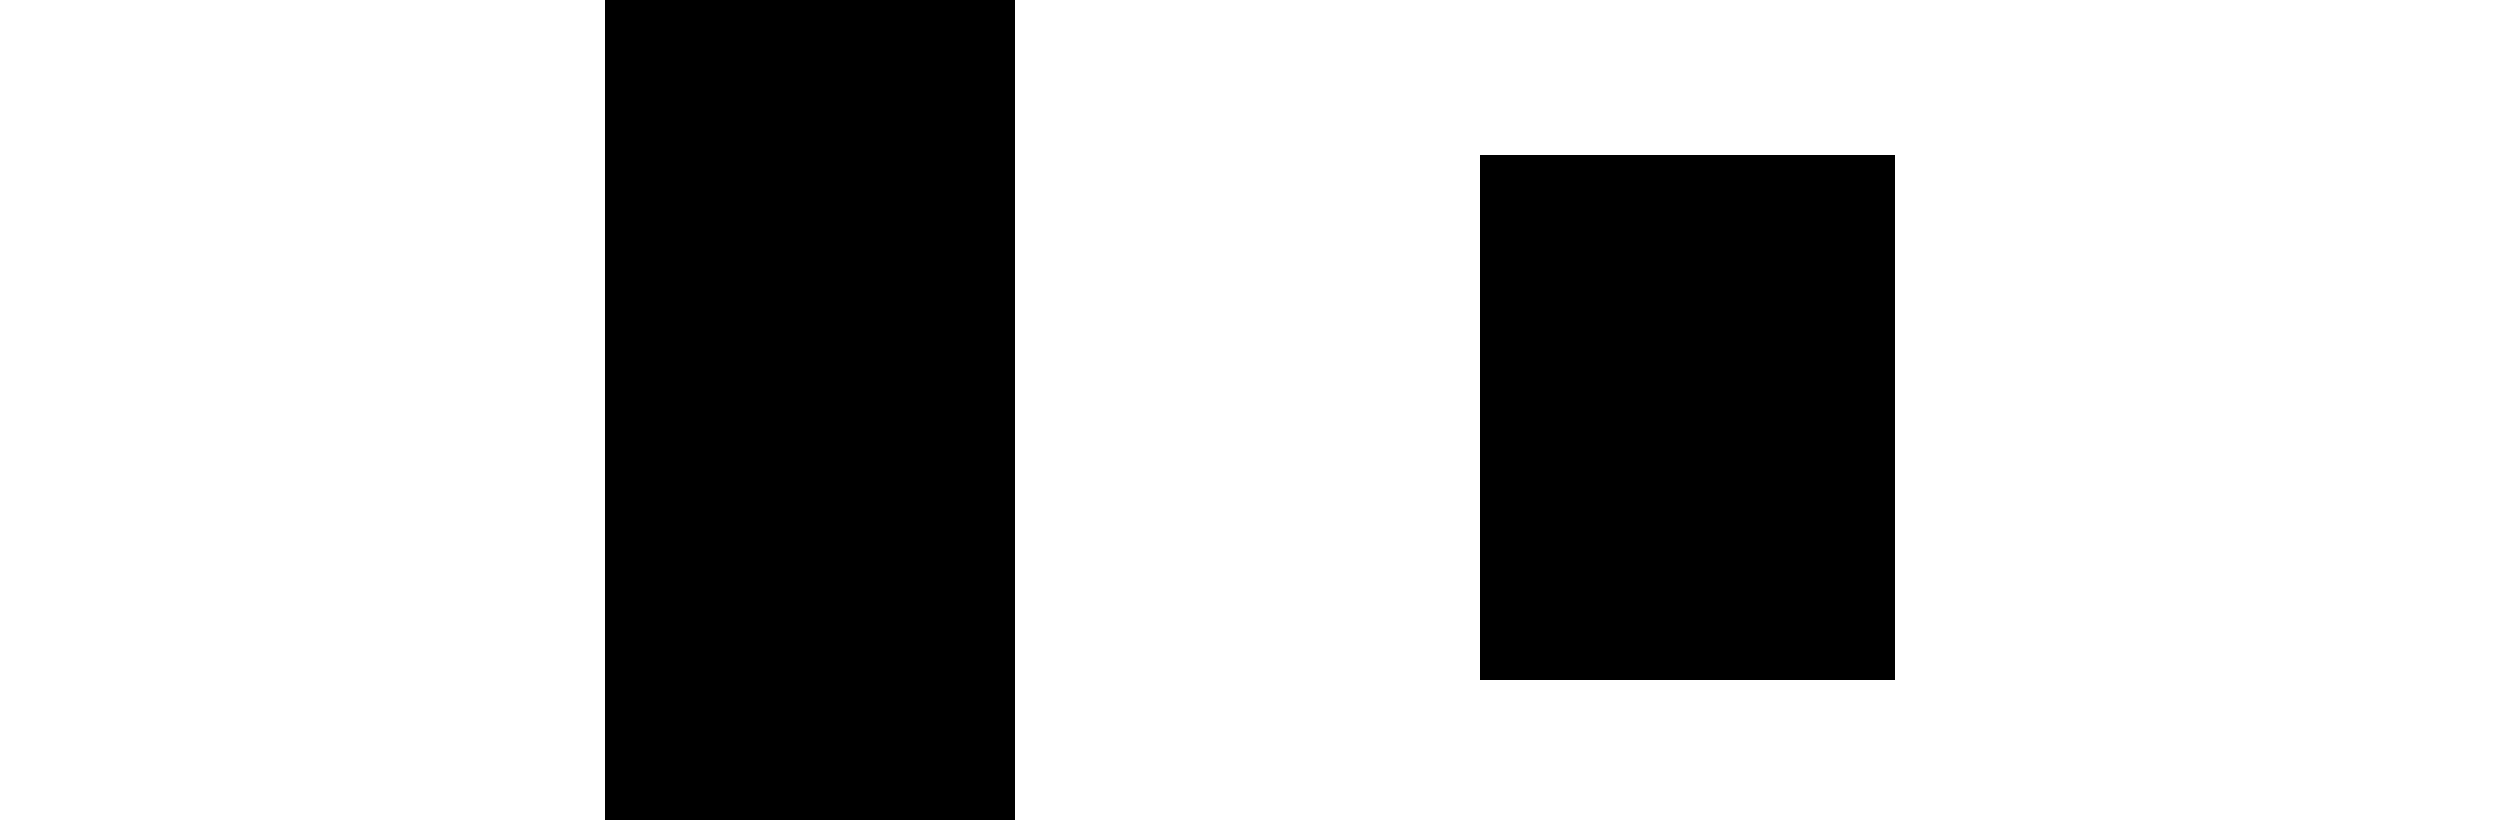
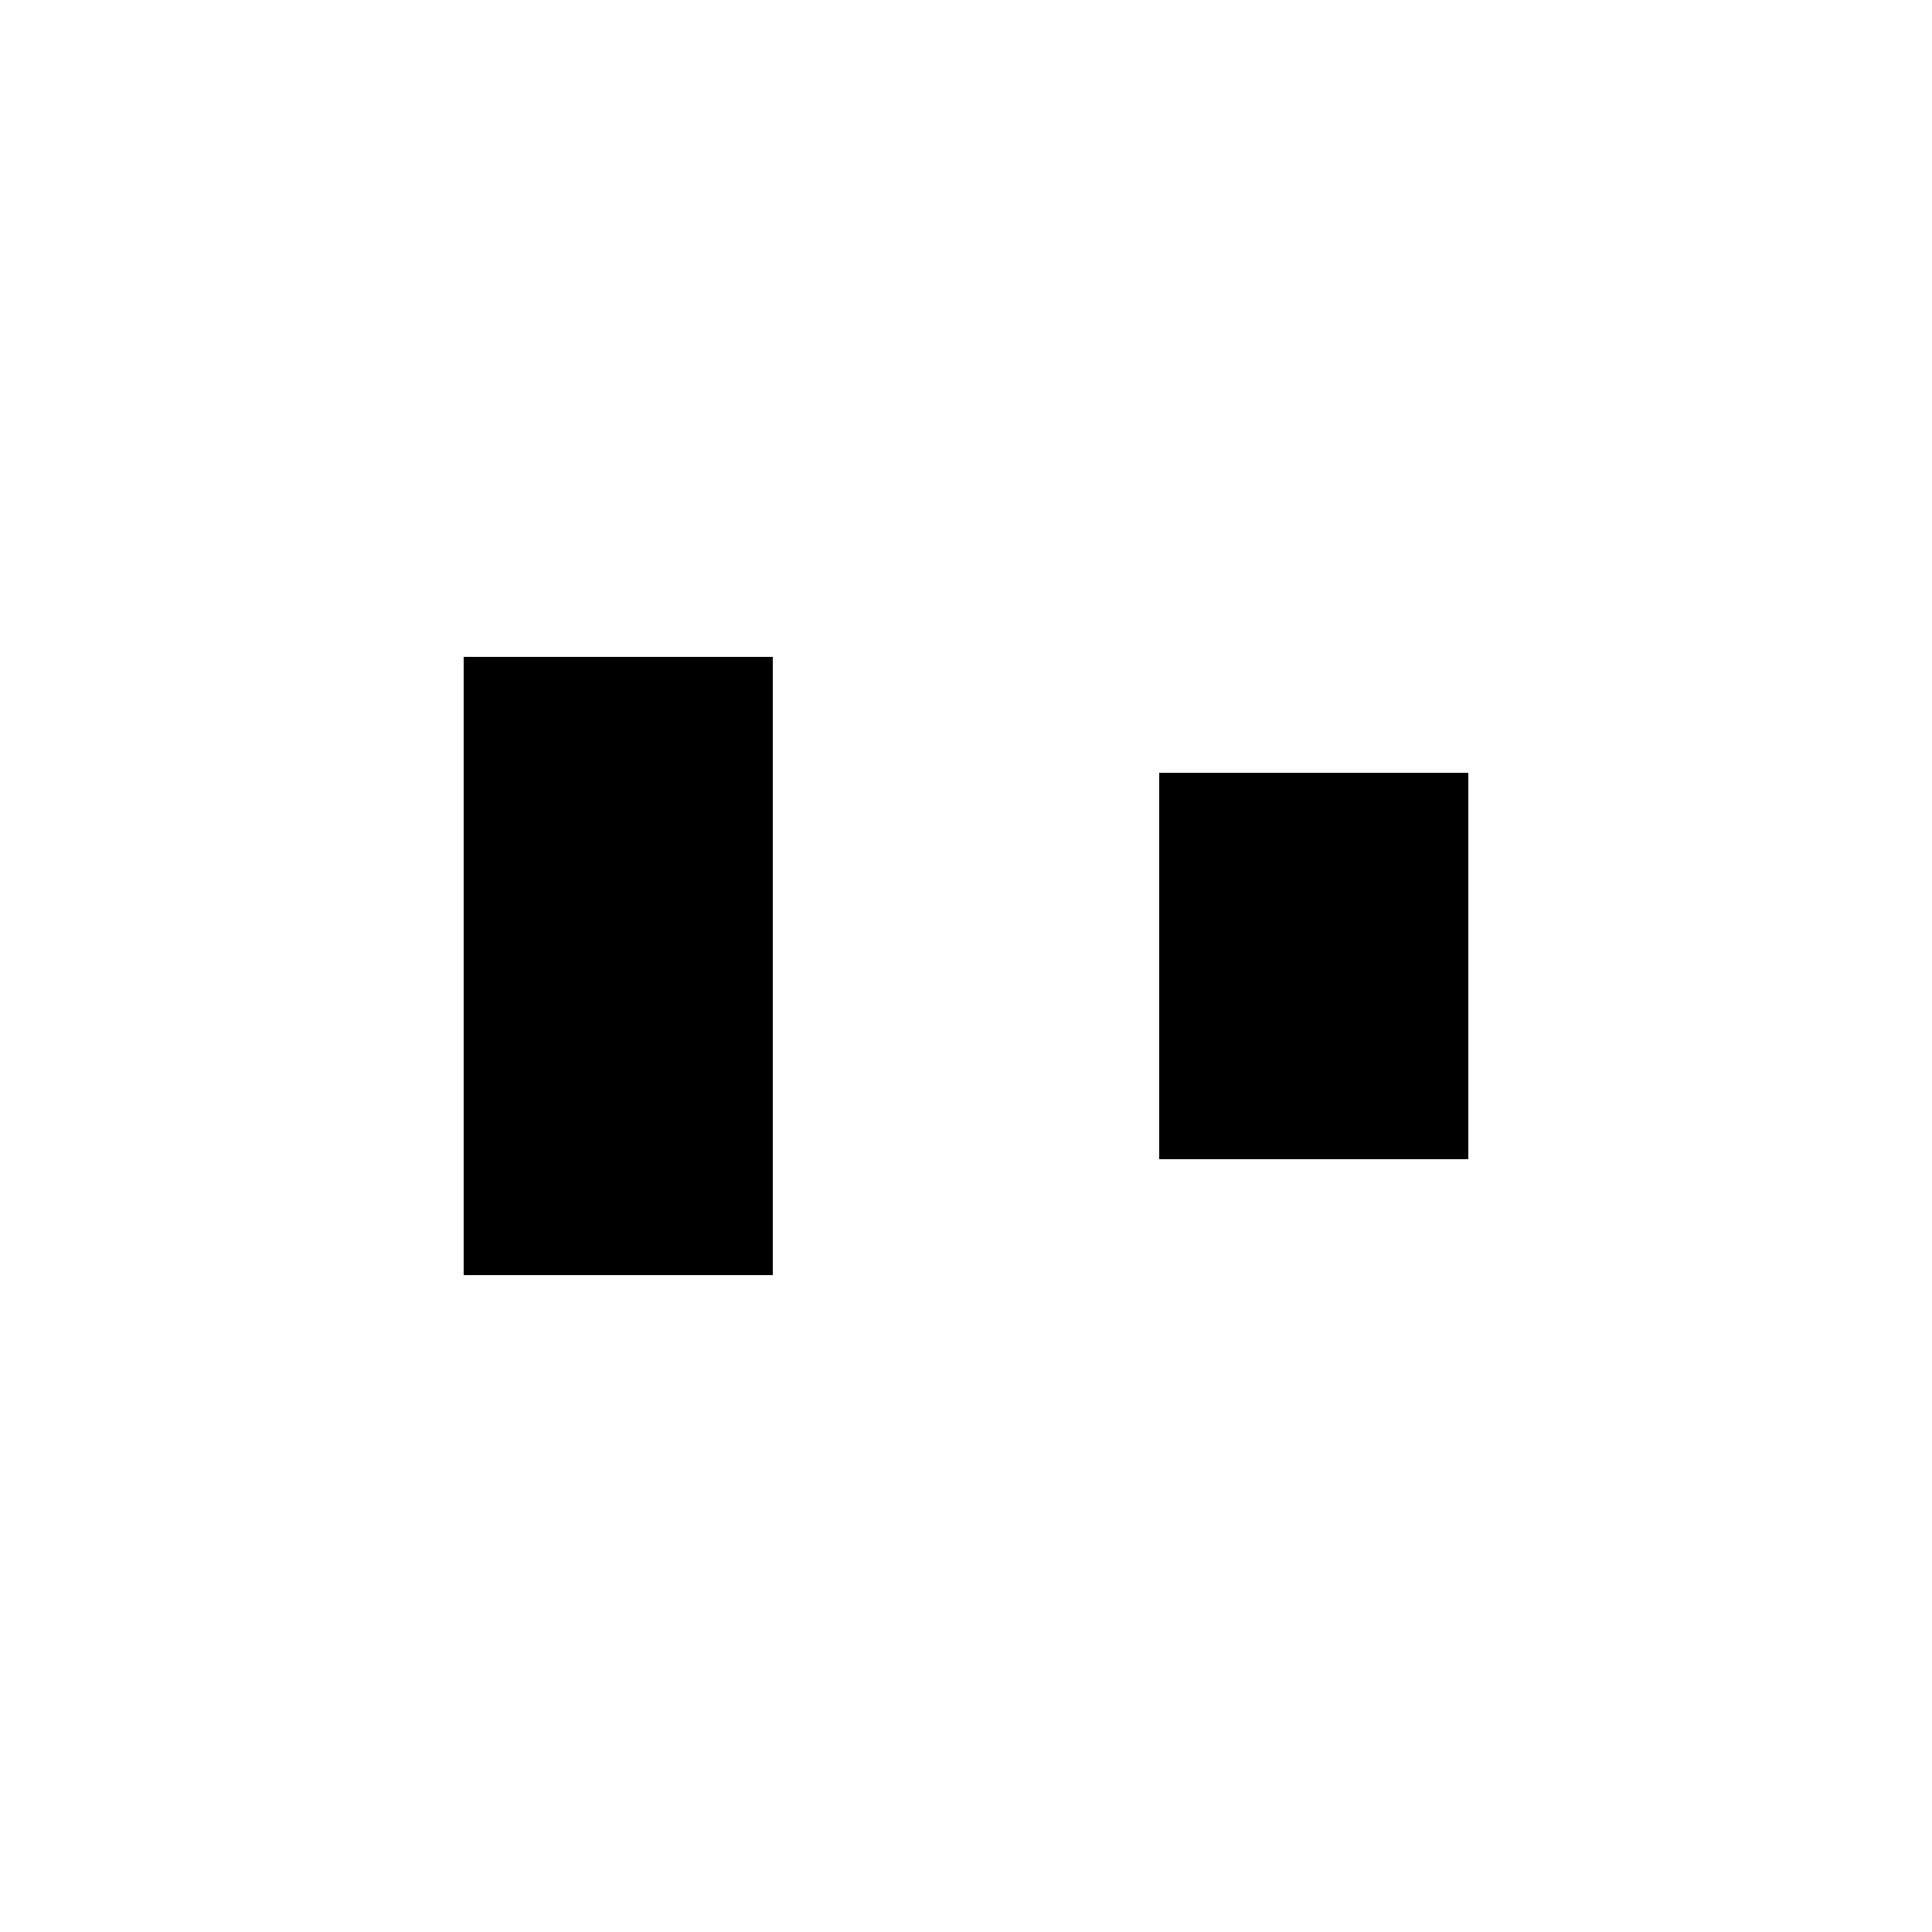
- <svg xmlns="http://www.w3.org/2000/svg" width="500" height="164">
-   <path d="M121 0v164h82V0h-82m175 31v105h83V31Z" />
+ <svg xmlns="http://www.w3.org/2000/svg" height="250" width="250">
+   <path d="M60 85h40v80H60zm90 15h40v50h-40z" />
</svg>
